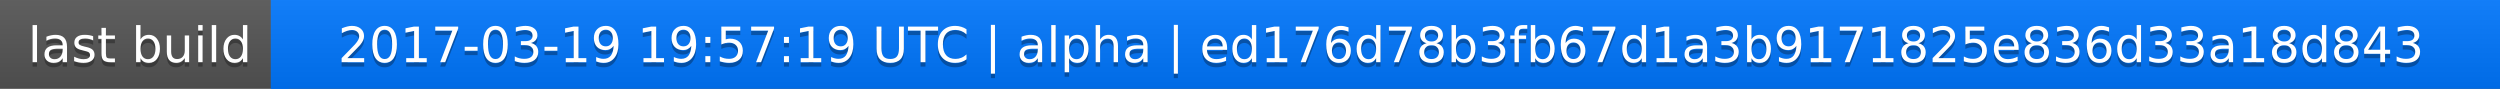
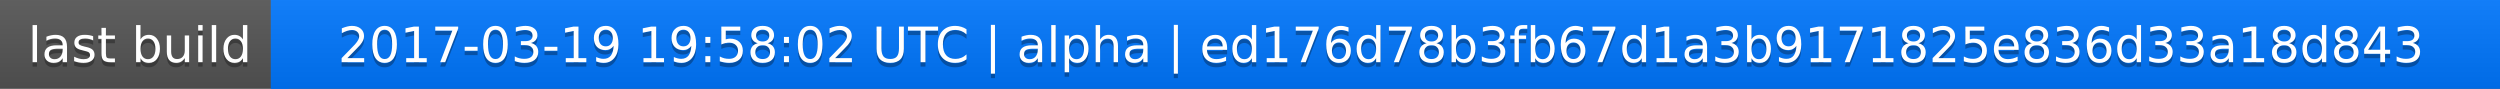
<svg xmlns="http://www.w3.org/2000/svg" width="563" height="20">
  <linearGradient id="a" x2="0" y2="100%">
    <stop offset="0" stop-color="#bbb" stop-opacity=".1" />
    <stop offset="1" stop-opacity=".1" />
  </linearGradient>
  <rect rx="0" width="563" height="20" fill="#555" />
  <rect rx="0" x="61" width="502" height="20" fill="#07f" />
  <path fill="#07f" d="M61 0h4v20h-4z" />
  <rect rx="0" width="563" height="20" fill="url(#a)" />
  <g fill="#fff" text-anchor="middle" font-family="DejaVu Sans,Verdana,Geneva,sans-serif" font-size="11">
    <text x="31.5" y="15" fill="#010101" fill-opacity=".3">last build</text>
    <text x="31.5" y="14">last build</text>
-     <text x="311" y="15" fill="#010101" fill-opacity=".3">2017-03-19 19:57:19 UTC | alpha | ed176d78b3fb67d1a3b9171825e836d33a18d843</text>
-     <text x="311" y="14">2017-03-19 19:57:19 UTC | alpha | ed176d78b3fb67d1a3b9171825e836d33a18d843</text>
+     <text x="311" y="15" fill="#010101" fill-opacity=".3">2017-03-19 19:58:02 UTC | alpha | ed176d78b3fb67d1a3b9171825e836d33a18d843</text>
+     <text x="311" y="14">2017-03-19 19:58:02 UTC | alpha | ed176d78b3fb67d1a3b9171825e836d33a18d843</text>
  </g>
</svg>
